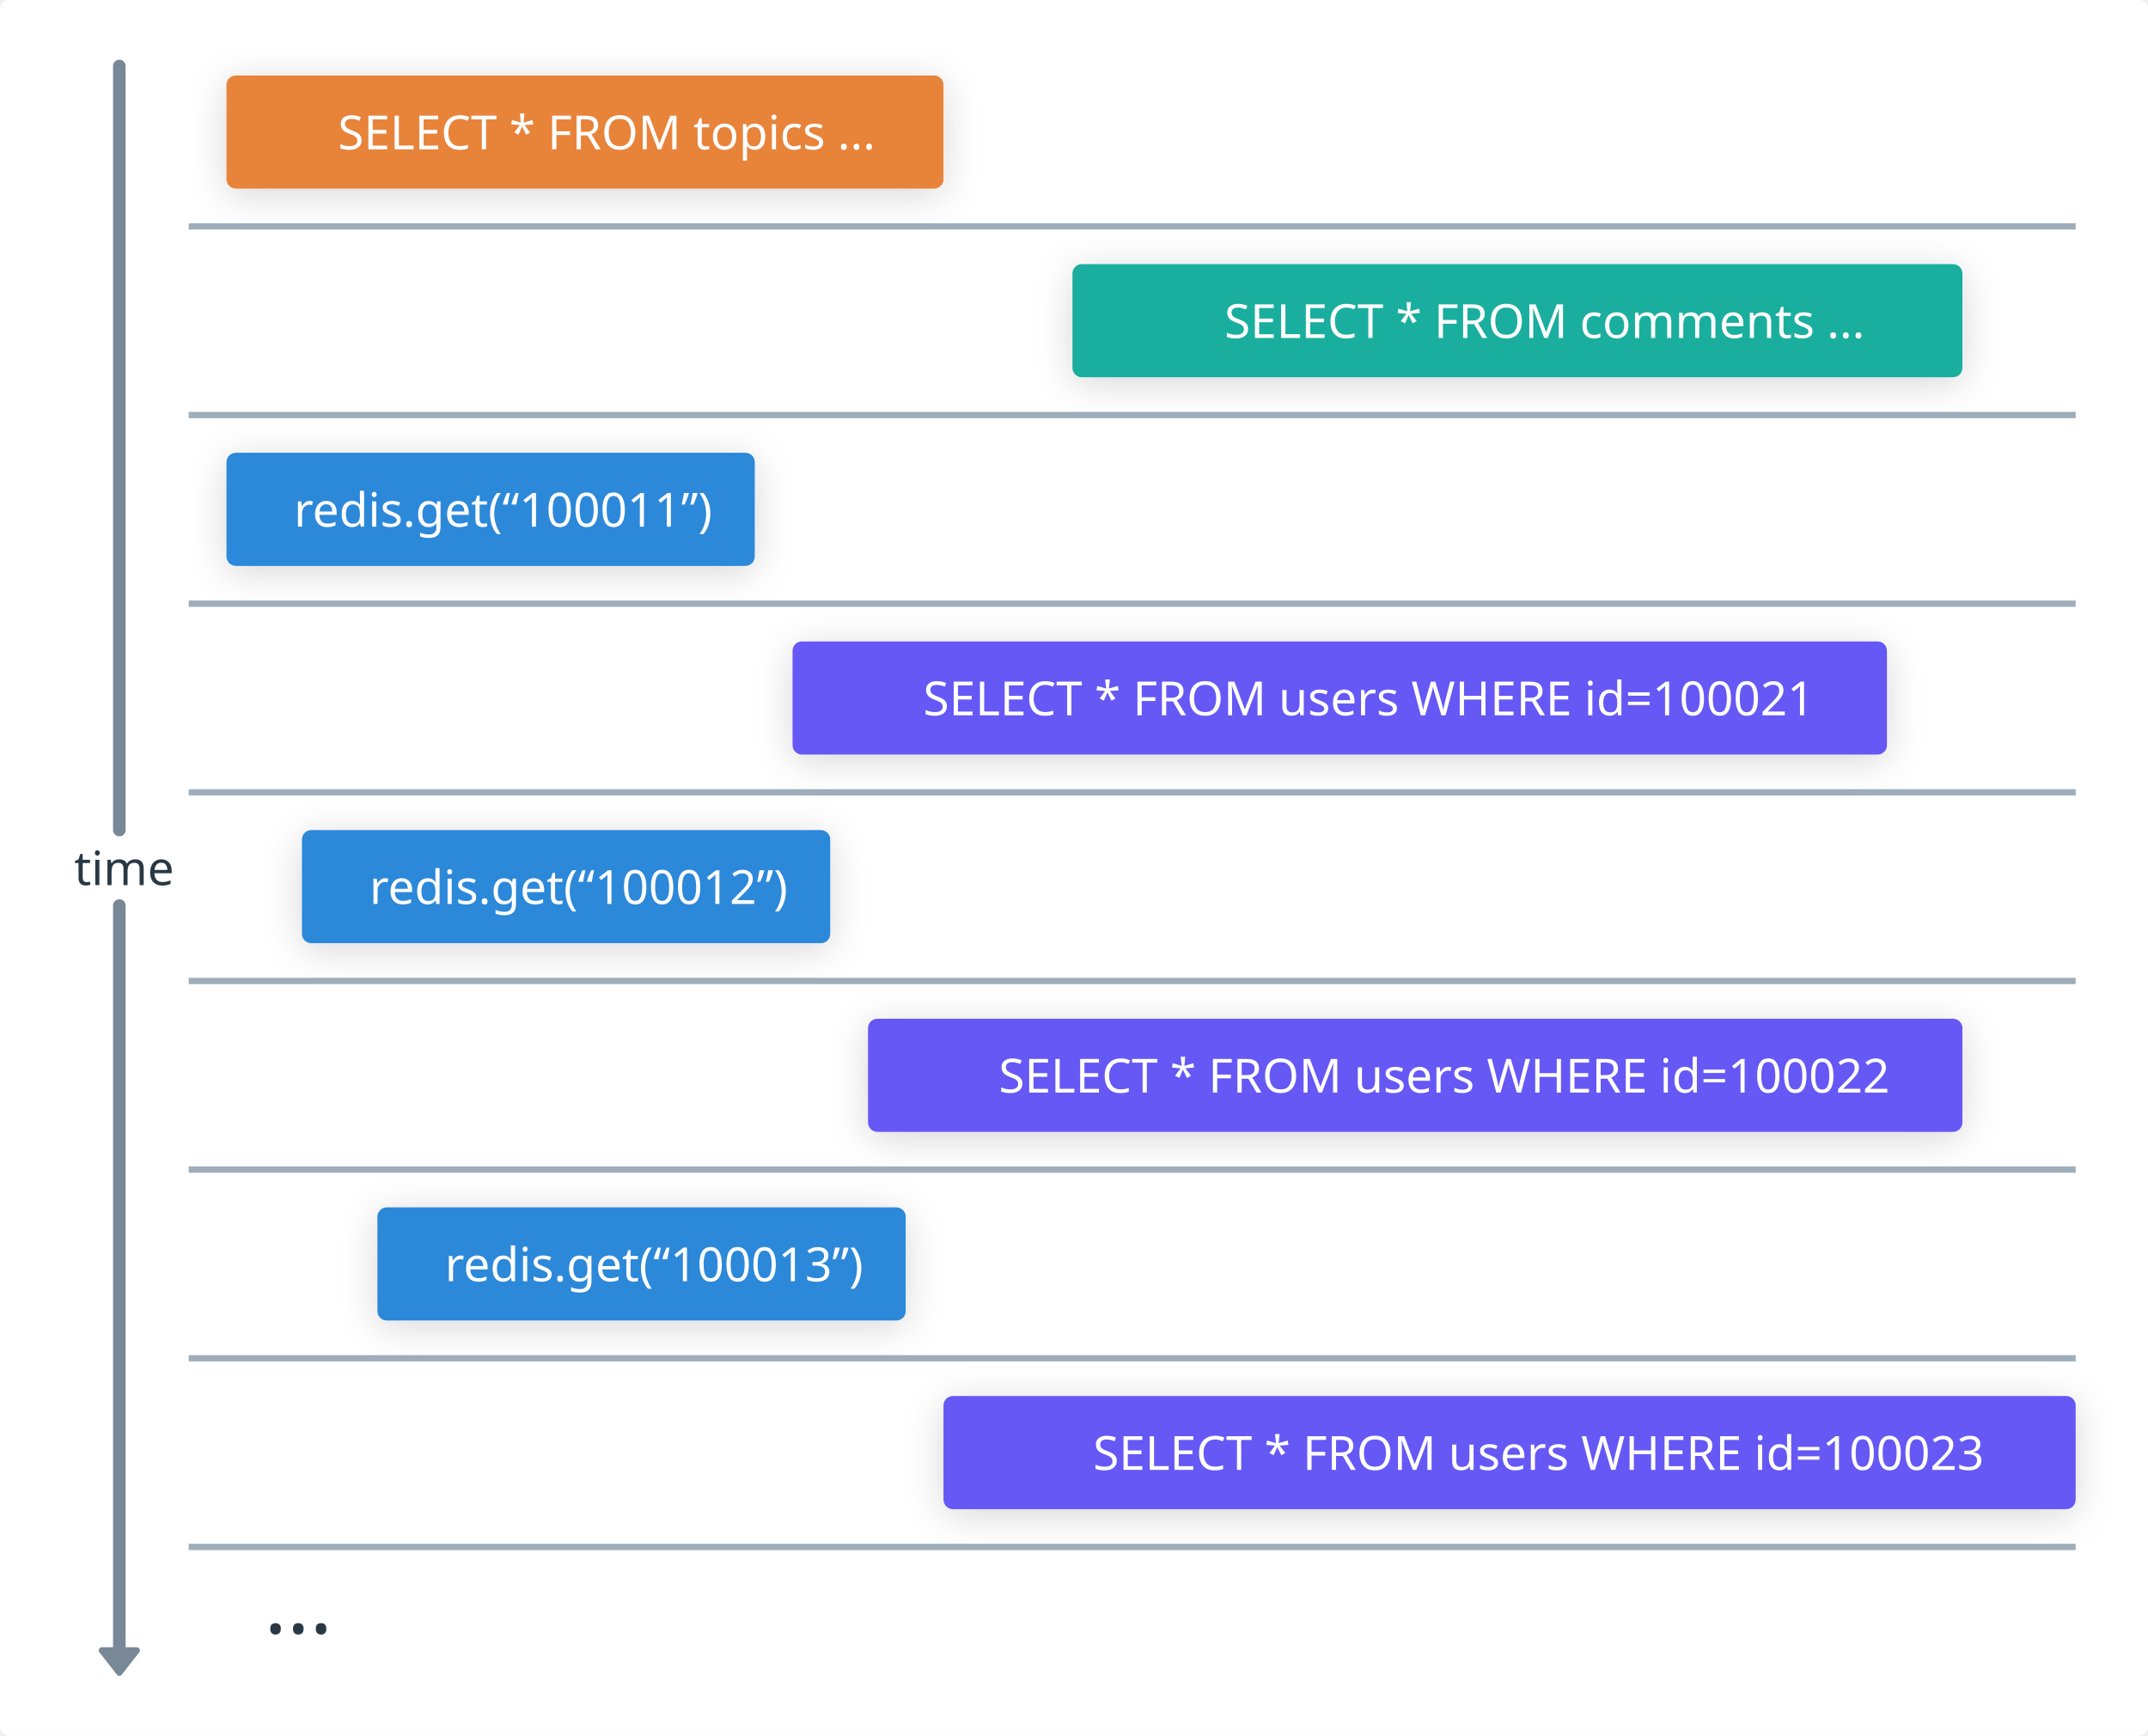
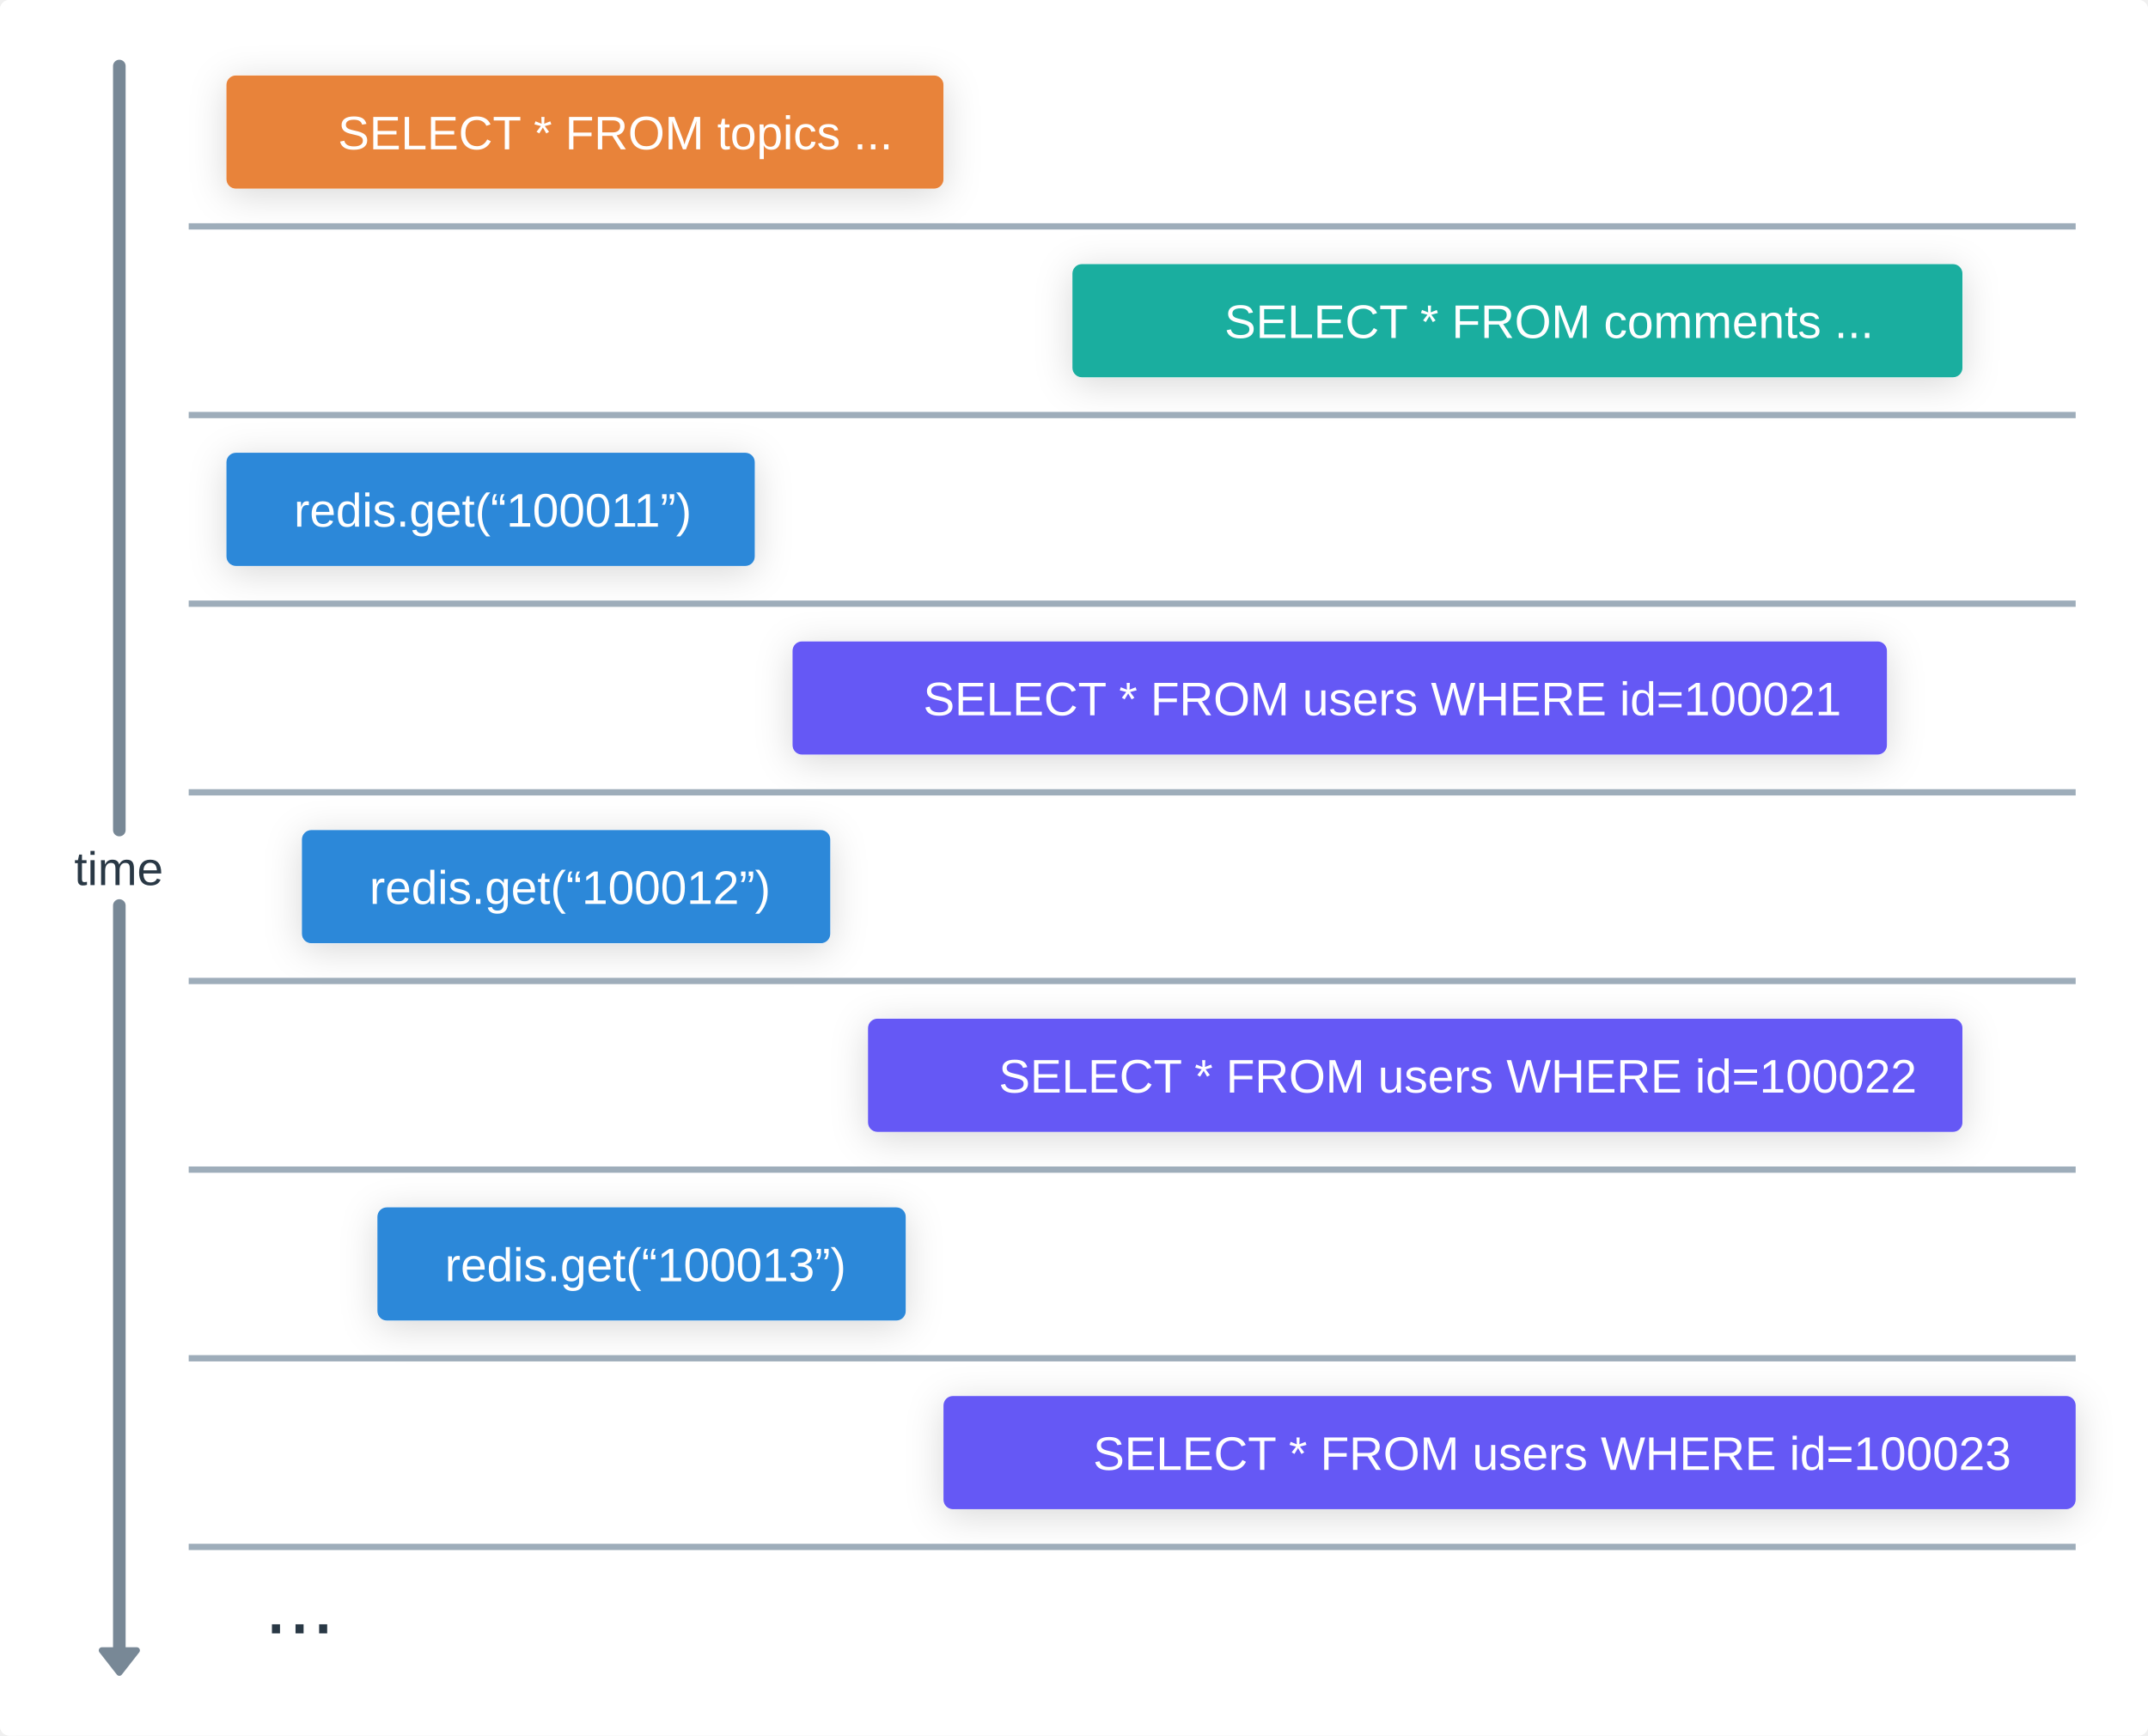
<svg xmlns="http://www.w3.org/2000/svg" version="1.1" viewBox="84 -60 683 552" width="683px" height="552px">
  <defs>
-     <style>@font-face{
-     font-family:"DIN Next";
-     font-weight: 400;
-     src:url("https://whimsical.com/fonts/139e8e25-0eea-4cb4-a5d4-79048803e73d.eot?#iefix");
-     src:url("https://whimsical.com/fonts/139e8e25-0eea-4cb4-a5d4-79048803e73d.eot?#iefix") format("eot"),url("https://whimsical.com/fonts/094b15e3-94bd-435b-a595-d40edfde661a.woff2") format("woff2"),url("https://whimsical.com/fonts/7e5fbe11-4858-4bd1-9ec6-a1d9f9d227aa.woff") format("woff"),url("https://whimsical.com/fonts/0f11eff9-9f05-46f5-9703-027c510065d7.ttf") format("truetype"),url("https://whimsical.com/fonts/48b61978-3f30-4274-823c-5cdcd1876918.svg#48b61978-3f30-4274-823c-5cdcd1876918") format("svg");
- }
- @font-face{
-     font-family:"DIN Next";
-     font-weight: 400;
-     font-style: italic;
-     src:url("https://whimsical.com/fonts/df24d5e8-5087-42fd-99b1-b16042d666c8.eot?#iefix");
-     src:url("https://whimsical.com/fonts/df24d5e8-5087-42fd-99b1-b16042d666c8.eot?#iefix") format("eot"),url("https://whimsical.com/fonts/46251881-ffe9-4bfb-99c7-d6ce3bebaf3e.woff2") format("woff2"),url("https://whimsical.com/fonts/790ebbf2-62c5-4a32-946f-99d405f9243e.woff") format("woff"),url("https://whimsical.com/fonts/d28199e6-0f4a-42df-97f4-606701c6f75a.ttf") format("truetype"),url("https://whimsical.com/fonts/37a462c0-d86e-492c-b9ab-35e6bd417f6c.svg#37a462c0-d86e-492c-b9ab-35e6bd417f6c") format("svg");
- }
- @font-face{
-     font-weight: 500;
-     font-family:"DIN Next";
-     src:url("https://whimsical.com/fonts/c5b058fc-55ce-4e06-a175-5c7d9a7e90f4.eot?#iefix");
-     src:url("https://whimsical.com/fonts/c5b058fc-55ce-4e06-a175-5c7d9a7e90f4.eot?#iefix") format("eot"),url("https://whimsical.com/fonts/7b29ae40-30ff-4f99-a2b9-cde88669fa2f.woff2") format("woff2"),url("https://whimsical.com/fonts/bf73077c-e354-4562-a085-f4703eb1d653.woff") format("woff"),url("https://whimsical.com/fonts/0ffa6947-5317-4d07-b525-14d08a028821.ttf") format("truetype"),url("https://whimsical.com/fonts/9e423e45-5450-4991-a157-dbe6cf61eb4e.svg#9e423e45-5450-4991-a157-dbe6cf61eb4e") format("svg");
- }
- @font-face{
-     font-family:"DIN Next";
-     font-weight: 500;
-     font-style: italic;
-     src:url("https://whimsical.com/fonts/9897c008-fd65-48a4-afc7-36de2fea97b9.eot?#iefix");
-     src:url("https://whimsical.com/fonts/9897c008-fd65-48a4-afc7-36de2fea97b9.eot?#iefix") format("eot"),url("https://whimsical.com/fonts/c7717981-647d-4b76-8817-33062e42d11f.woff2") format("woff2"),url("https://whimsical.com/fonts/b852cd4c-1255-40b1-a2be-73a9105b0155.woff") format("woff"),url("https://whimsical.com/fonts/821b00ad-e741-4e2d-af1a-85594367c8a2.ttf") format("truetype"),url("https://whimsical.com/fonts/d3e3b689-a6b0-45f2-b279-f5e194f87409.svg#d3e3b689-a6b0-45f2-b279-f5e194f87409") format("svg");
- }
- @font-face{
-     font-weight: 700;
-     font-family:"DIN Next";
-     src:url("https://whimsical.com/fonts/81cd3b08-fd39-4ae3-8d05-9d24709eba84.eot?#iefix");
-     src:url("https://whimsical.com/fonts/81cd3b08-fd39-4ae3-8d05-9d24709eba84.eot?#iefix") format("eot"),url("https://whimsical.com/fonts/31704504-4671-47a6-a61e-397f07410d91.woff2") format("woff2"),url("https://whimsical.com/fonts/b8a280da-481f-44a0-8d9c-1bc64bd7227c.woff") format("woff"),url("https://whimsical.com/fonts/276d122a-0fab-447b-9fc0-5d7fb0eafce2.ttf") format("truetype"),url("https://whimsical.com/fonts/8fb8273a-8213-4928-808b-b5bfaf3fd7e9.svg#8fb8273a-8213-4928-808b-b5bfaf3fd7e9") format("svg");
- }
- @font-face{
-     font-family:"DIN Next";
-     font-weight: 700;
-     font-style: italic;
-     src:url("https://whimsical.com/fonts/00cc6df3-ed32-4004-8dd8-1c576600a408.eot?#iefix");
-     src:url("https://whimsical.com/fonts/00cc6df3-ed32-4004-8dd8-1c576600a408.eot?#iefix") format("eot"),url("https://whimsical.com/fonts/4132c4c8-680c-4d6d-9251-a2da38503bbd.woff2") format("woff2"),url("https://whimsical.com/fonts/366401fe-6df4-47be-8f55-8a411cff0dd2.woff") format("woff"),url("https://whimsical.com/fonts/dbe4f7ba-fc16-44a6-a577-571620e9edaf.ttf") format("truetype"),url("https://whimsical.com/fonts/f874edca-ee87-4ccf-8b1d-921fbc3c1c36.svg#f874edca-ee87-4ccf-8b1d-921fbc3c1c36") format("svg");
- }
- 
- @font-face {
-     font-family: 'PFDINMonoPro';
-     src:url('https://whimsical.com/fonts/PFDINMonoPro-Regular.woff') format('woff');
-     font-weight: 400;
- }
- @font-face {
-     font-family: 'PFDINMonoPro';
-     src:url('https://whimsical.com/fonts/PFDINMonoPro-Italic.woff') format('woff');
-     font-style: italic;
-     font-weight: 400;
- }
- @font-face {
-     font-family: 'PFDINMonoPro';
-     src:url('https://whimsical.com/fonts/PFDINMonoPro-Bold.woff') format('woff');
-     font-weight: 700;
- }
- @font-face {
-     font-family: 'PFDINMonoPro';
-     src:url('https://whimsical.com/fonts/PFDINMonoPro-BoldItalic.woff') format('woff');
-     font-style: italic;
-     font-weight: 700;
- }
- * {-webkit-font-smoothing: auto; -moz-osx-font-smoothing: auto;}@media print { svg { width: 100%; height: 100%; } }</style>
+     <style>* {-webkit-font-smoothing: auto; -moz-osx-font-smoothing: auto;}@media print { svg { width: 100%; height: 100%; } }</style>
    <g>
      <filter id="white-fill-shadow" y="-50%" height="200%">
        <feDropShadow dx="0" dy="2" stdDeviation="6" flood-opacity="0.03" flood-color="#000000" />
      </filter>
      <filter id="light-gray-fill-shadow" y="-50%" height="200%">
        <feDropShadow dx="0" dy="2" stdDeviation="6" flood-opacity="0.09" flood-color="#000000" />
      </filter>
      <filter id="yellow-fill-shadow" y="-50%" height="200%">
        <feDropShadow dx="0" dy="2" stdDeviation="6" flood-opacity="0.12" flood-color="#000000" />
      </filter>
      <filter id="fill-shadow" y="-50%" height="200%">
        <feDropShadow dx="0" dy="2" stdDeviation="6" flood-opacity="0.16" flood-color="#000000" />
      </filter>
      <filter id="frame-shadow" y="-50%" height="200%">
        <feDropShadow dx="0" dy="3" stdDeviation="8" flood-opacity="0.06" flood-color="#000000" />
      </filter>
      <filter id="button-shadow" y="-50%" height="200%">
        <feDropShadow dx="0" dy="2" stdDeviation="6" flood-opacity="0.03" flood-color="#000000" />
      </filter>
      <filter id="button-hover-shadow" y="-50%" height="200%">
        <feDropShadow dx="0" dy="2" stdDeviation="6" flood-opacity="0.08" flood-color="#000000" />
      </filter>
      <filter id="badge-shadow" y="-50%" height="200%">
        <feDropShadow dx="0" dy="2" stdDeviation="6" flood-opacity="0.08" flood-color="#000000" />
      </filter>
    </g>
  </defs>
  <g>
    <rect x="84" y="-60" width="683" height="552" rx="3" ry="3" fill="#FFFFFF" filter="url(#white-fill-shadow)" />
    <g>
      <rect x="84" y="-60" width="683" height="552" rx="3" ry="3" fill="#FFFFFF" />
    </g>
    <g>
      <g>
        <rect x="156" y="84" width="168" height="36" rx="3" ry="3" fill="#FFFFFF" filter="url(#fill-shadow)" />
        <g>
          <rect x="156" y="84" width="168" height="36" rx="3" ry="3" fill="#2C88D9" />
          <g class="content">
            <g>
              <g>
                <g>
                  <g>
                    <g />
                    <text fill="#FFFFFF" hover-props="{}">
-                       <tspan x="177.462" y="107.5" font-family="DIN Next, system-ui, sans-serif" font-size="15" font-style="normal" font-weight="normal">redis.get(“100011”)</tspan>
+                       <tspan x="177.462" y="107.5" font-family="Arial, system-ui, sans-serif" font-size="15" font-style="normal" font-weight="normal">redis.get(“100011”)</tspan>
                    </text>
                  </g>
                </g>
              </g>
            </g>
          </g>
        </g>
      </g>
      <g>
        <rect x="425" y="24" width="283" height="36" rx="3" ry="3" fill="#FFFFFF" filter="url(#fill-shadow)" />
        <g>
          <rect x="425" y="24" width="283" height="36" rx="3" ry="3" fill="#1AAE9F" />
          <g class="content">
            <g>
              <g>
                <g>
                  <g>
                    <g />
                    <text fill="#FFFFFF" hover-props="{}">
-                       <tspan x="473.335" y="47.5" font-family="DIN Next, system-ui, sans-serif" font-size="15" font-style="normal" font-weight="normal">SELECT * FROM comments ...</tspan>
+                       <tspan x="473.335" y="47.5" font-family="Arial, system-ui, sans-serif" font-size="15" font-style="normal" font-weight="normal">SELECT * FROM comments ...</tspan>
                    </text>
                  </g>
                </g>
              </g>
            </g>
          </g>
        </g>
      </g>
      <g>
        <g>
          <path d="M121.944,-39l0,243M121.944,228v240" fill="none" stroke="#788896" stroke-linecap="round" stroke-linejoin="round" stroke-width="4" />
          <polygon points="127.485,464.908 121.944,472 116.403,464.908" fill="#788896" stroke="#788896" stroke-width="2" stroke-linecap="round" stroke-linejoin="round" />
          <g class="content">
            <g>
              <g>
                <g>
                  <g>
                    <g />
                    <text fill="#293845" hover-props="{}">
-                       <tspan x="107.593" y="221.5" font-family="DIN Next, system-ui, sans-serif" font-size="15" font-style="normal" font-weight="normal">time</tspan>
+                       <tspan x="107.593" y="221.5" font-family="Arial, system-ui, sans-serif" font-size="15" font-style="normal" font-weight="normal">time</tspan>
                    </text>
                  </g>
                </g>
              </g>
            </g>
          </g>
        </g>
      </g>
      <g>
        <g class="content">
          <g>
            <g>
              <g>
                <g>
                  <g />
                  <text fill="#293845" hover-props="{}">
-                     <tspan x="168" y="459.5" font-family="DIN Next, system-ui, sans-serif" font-size="27" font-style="normal" font-weight="normal">...</tspan>
+                     <tspan x="168" y="459.5" font-family="Arial, system-ui, sans-serif" font-size="27" font-style="normal" font-weight="normal">...</tspan>
                  </text>
                </g>
              </g>
            </g>
          </g>
        </g>
      </g>
      <g>
        <rect x="156" y="-36" width="228" height="36" rx="3" ry="3" fill="#FFFFFF" filter="url(#fill-shadow)" />
        <g>
          <rect x="156" y="-36" width="228" height="36" rx="3" ry="3" fill="#E8833A" />
          <g class="content">
            <g>
              <g>
                <g>
                  <g>
                    <g />
                    <text fill="#FFFFFF" hover-props="{}">
-                       <tspan x="191.445" y="-12.5" font-family="DIN Next, system-ui, sans-serif" font-size="15" font-style="normal" font-weight="normal">SELECT * FROM topics ...</tspan>
+                       <tspan x="191.445" y="-12.5" font-family="Arial, system-ui, sans-serif" font-size="15" font-style="normal" font-weight="normal">SELECT * FROM topics ...</tspan>
                    </text>
                  </g>
                </g>
              </g>
            </g>
          </g>
        </g>
      </g>
      <g>
        <rect x="336" y="144" width="348" height="36" rx="3" ry="3" fill="#FFFFFF" filter="url(#fill-shadow)" />
        <g>
          <rect x="336" y="144" width="348" height="36" rx="3" ry="3" fill="#6558F5" />
          <g class="content">
            <g>
              <g>
                <g>
                  <g>
                    <g />
                    <text fill="#FFFFFF" hover-props="{}">
-                       <tspan x="377.564" y="167.5" font-family="DIN Next, system-ui, sans-serif" font-size="15" font-style="normal" font-weight="normal">SELECT * FROM users WHERE id=100021</tspan>
+                       <tspan x="377.564" y="167.5" font-family="Arial, system-ui, sans-serif" font-size="15" font-style="normal" font-weight="normal">SELECT * FROM users WHERE id=100021</tspan>
                    </text>
                  </g>
                </g>
              </g>
            </g>
          </g>
        </g>
      </g>
      <g>
        <rect x="180" y="204" width="168" height="36" rx="3" ry="3" fill="#FFFFFF" filter="url(#fill-shadow)" />
        <g>
          <rect x="180" y="204" width="168" height="36" rx="3" ry="3" fill="#2C88D9" />
          <g class="content">
            <g>
              <g>
                <g>
                  <g>
                    <g />
                    <text fill="#FFFFFF" hover-props="{}">
-                       <tspan x="201.462" y="227.5" font-family="DIN Next, system-ui, sans-serif" font-size="15" font-style="normal" font-weight="normal">redis.get(“100012”)</tspan>
+                       <tspan x="201.462" y="227.5" font-family="Arial, system-ui, sans-serif" font-size="15" font-style="normal" font-weight="normal">redis.get(“100012”)</tspan>
                    </text>
                  </g>
                </g>
              </g>
            </g>
          </g>
        </g>
      </g>
      <g>
        <rect x="360" y="264" width="348" height="36" rx="3" ry="3" fill="#FFFFFF" filter="url(#fill-shadow)" />
        <g>
          <rect x="360" y="264" width="348" height="36" rx="3" ry="3" fill="#6558F5" />
          <g class="content">
            <g>
              <g>
                <g>
                  <g>
                    <g />
                    <text fill="#FFFFFF" hover-props="{}">
-                       <tspan x="401.564" y="287.5" font-family="DIN Next, system-ui, sans-serif" font-size="15" font-style="normal" font-weight="normal">SELECT * FROM users WHERE id=100022</tspan>
+                       <tspan x="401.564" y="287.5" font-family="Arial, system-ui, sans-serif" font-size="15" font-style="normal" font-weight="normal">SELECT * FROM users WHERE id=100022</tspan>
                    </text>
                  </g>
                </g>
              </g>
            </g>
          </g>
        </g>
      </g>
      <g>
        <rect x="204" y="324" width="168" height="36" rx="3" ry="3" fill="#FFFFFF" filter="url(#fill-shadow)" />
        <g>
          <rect x="204" y="324" width="168" height="36" rx="3" ry="3" fill="#2C88D9" />
          <g class="content">
            <g>
              <g>
                <g>
                  <g>
                    <g />
                    <text fill="#FFFFFF" hover-props="{}">
-                       <tspan x="225.462" y="347.5" font-family="DIN Next, system-ui, sans-serif" font-size="15" font-style="normal" font-weight="normal">redis.get(“100013”)</tspan>
+                       <tspan x="225.462" y="347.5" font-family="Arial, system-ui, sans-serif" font-size="15" font-style="normal" font-weight="normal">redis.get(“100013”)</tspan>
                    </text>
                  </g>
                </g>
              </g>
            </g>
          </g>
        </g>
      </g>
      <g>
        <rect x="384" y="384" width="360" height="36" rx="3" ry="3" fill="#FFFFFF" filter="url(#fill-shadow)" />
        <g>
          <rect x="384" y="384" width="360" height="36" rx="3" ry="3" fill="#6558F5" />
          <g class="content">
            <g>
              <g>
                <g>
                  <g>
                    <g />
                    <text fill="#FFFFFF" hover-props="{}">
-                       <tspan x="431.564" y="407.5" font-family="DIN Next, system-ui, sans-serif" font-size="15" font-style="normal" font-weight="normal">SELECT * FROM users WHERE id=100023</tspan>
+                       <tspan x="431.564" y="407.5" font-family="Arial, system-ui, sans-serif" font-size="15" font-style="normal" font-weight="normal">SELECT * FROM users WHERE id=100023</tspan>
                    </text>
                  </g>
                </g>
              </g>
            </g>
          </g>
        </g>
      </g>
      <g>
        <g>
          <line x1="144" y1="12" x2="744" y2="12" stroke="#9EADBA" stroke-width="2" />
        </g>
      </g>
      <g>
        <g>
          <line x1="144" y1="72" x2="744" y2="72" stroke="#9EADBA" stroke-width="2" />
        </g>
      </g>
      <g>
        <g>
          <line x1="144" y1="132" x2="744" y2="132" stroke="#9EADBA" stroke-width="2" />
        </g>
      </g>
      <g>
        <g>
          <line x1="144" y1="192" x2="744" y2="192" stroke="#9EADBA" stroke-width="2" />
        </g>
      </g>
      <g>
        <g>
          <line x1="144" y1="252" x2="744" y2="252" stroke="#9EADBA" stroke-width="2" />
        </g>
      </g>
      <g>
        <g>
          <line x1="144" y1="312" x2="744" y2="312" stroke="#9EADBA" stroke-width="2" />
        </g>
      </g>
      <g>
        <g>
          <line x1="144" y1="372" x2="744" y2="372" stroke="#9EADBA" stroke-width="2" />
        </g>
      </g>
      <g>
        <g>
          <line x1="144" y1="432" x2="744" y2="432" stroke="#9EADBA" stroke-width="2" />
        </g>
      </g>
    </g>
  </g>
</svg>
